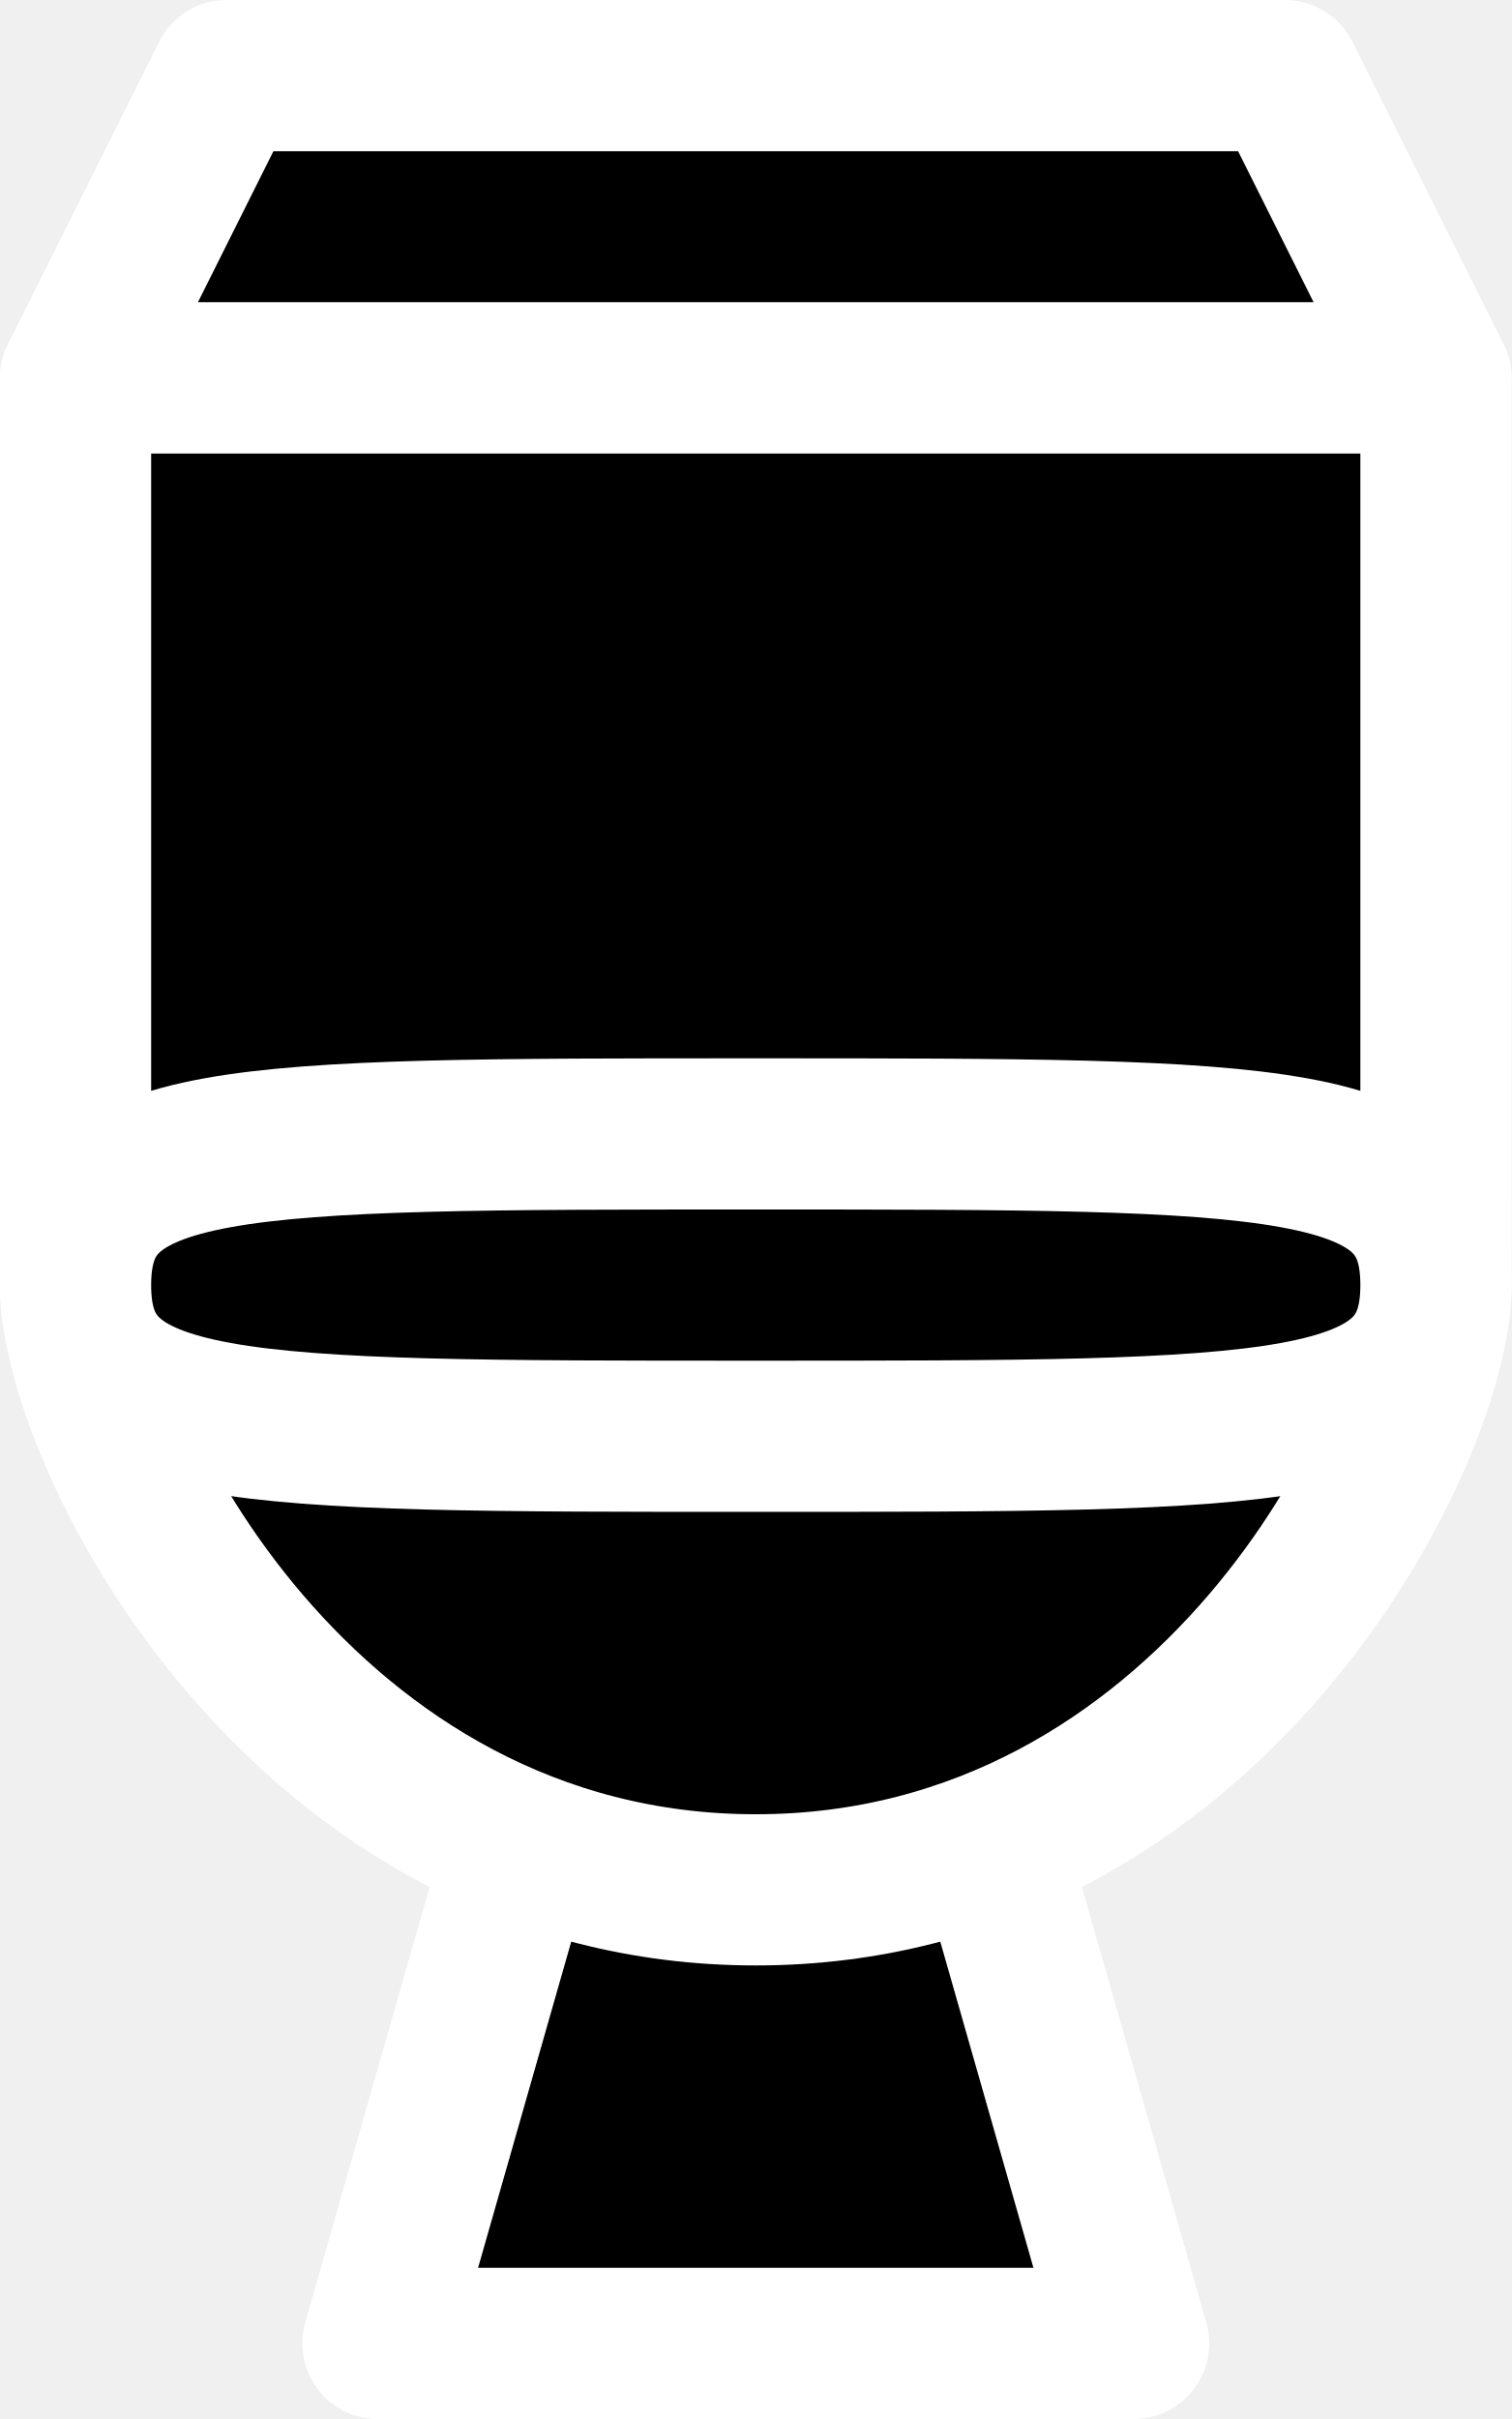
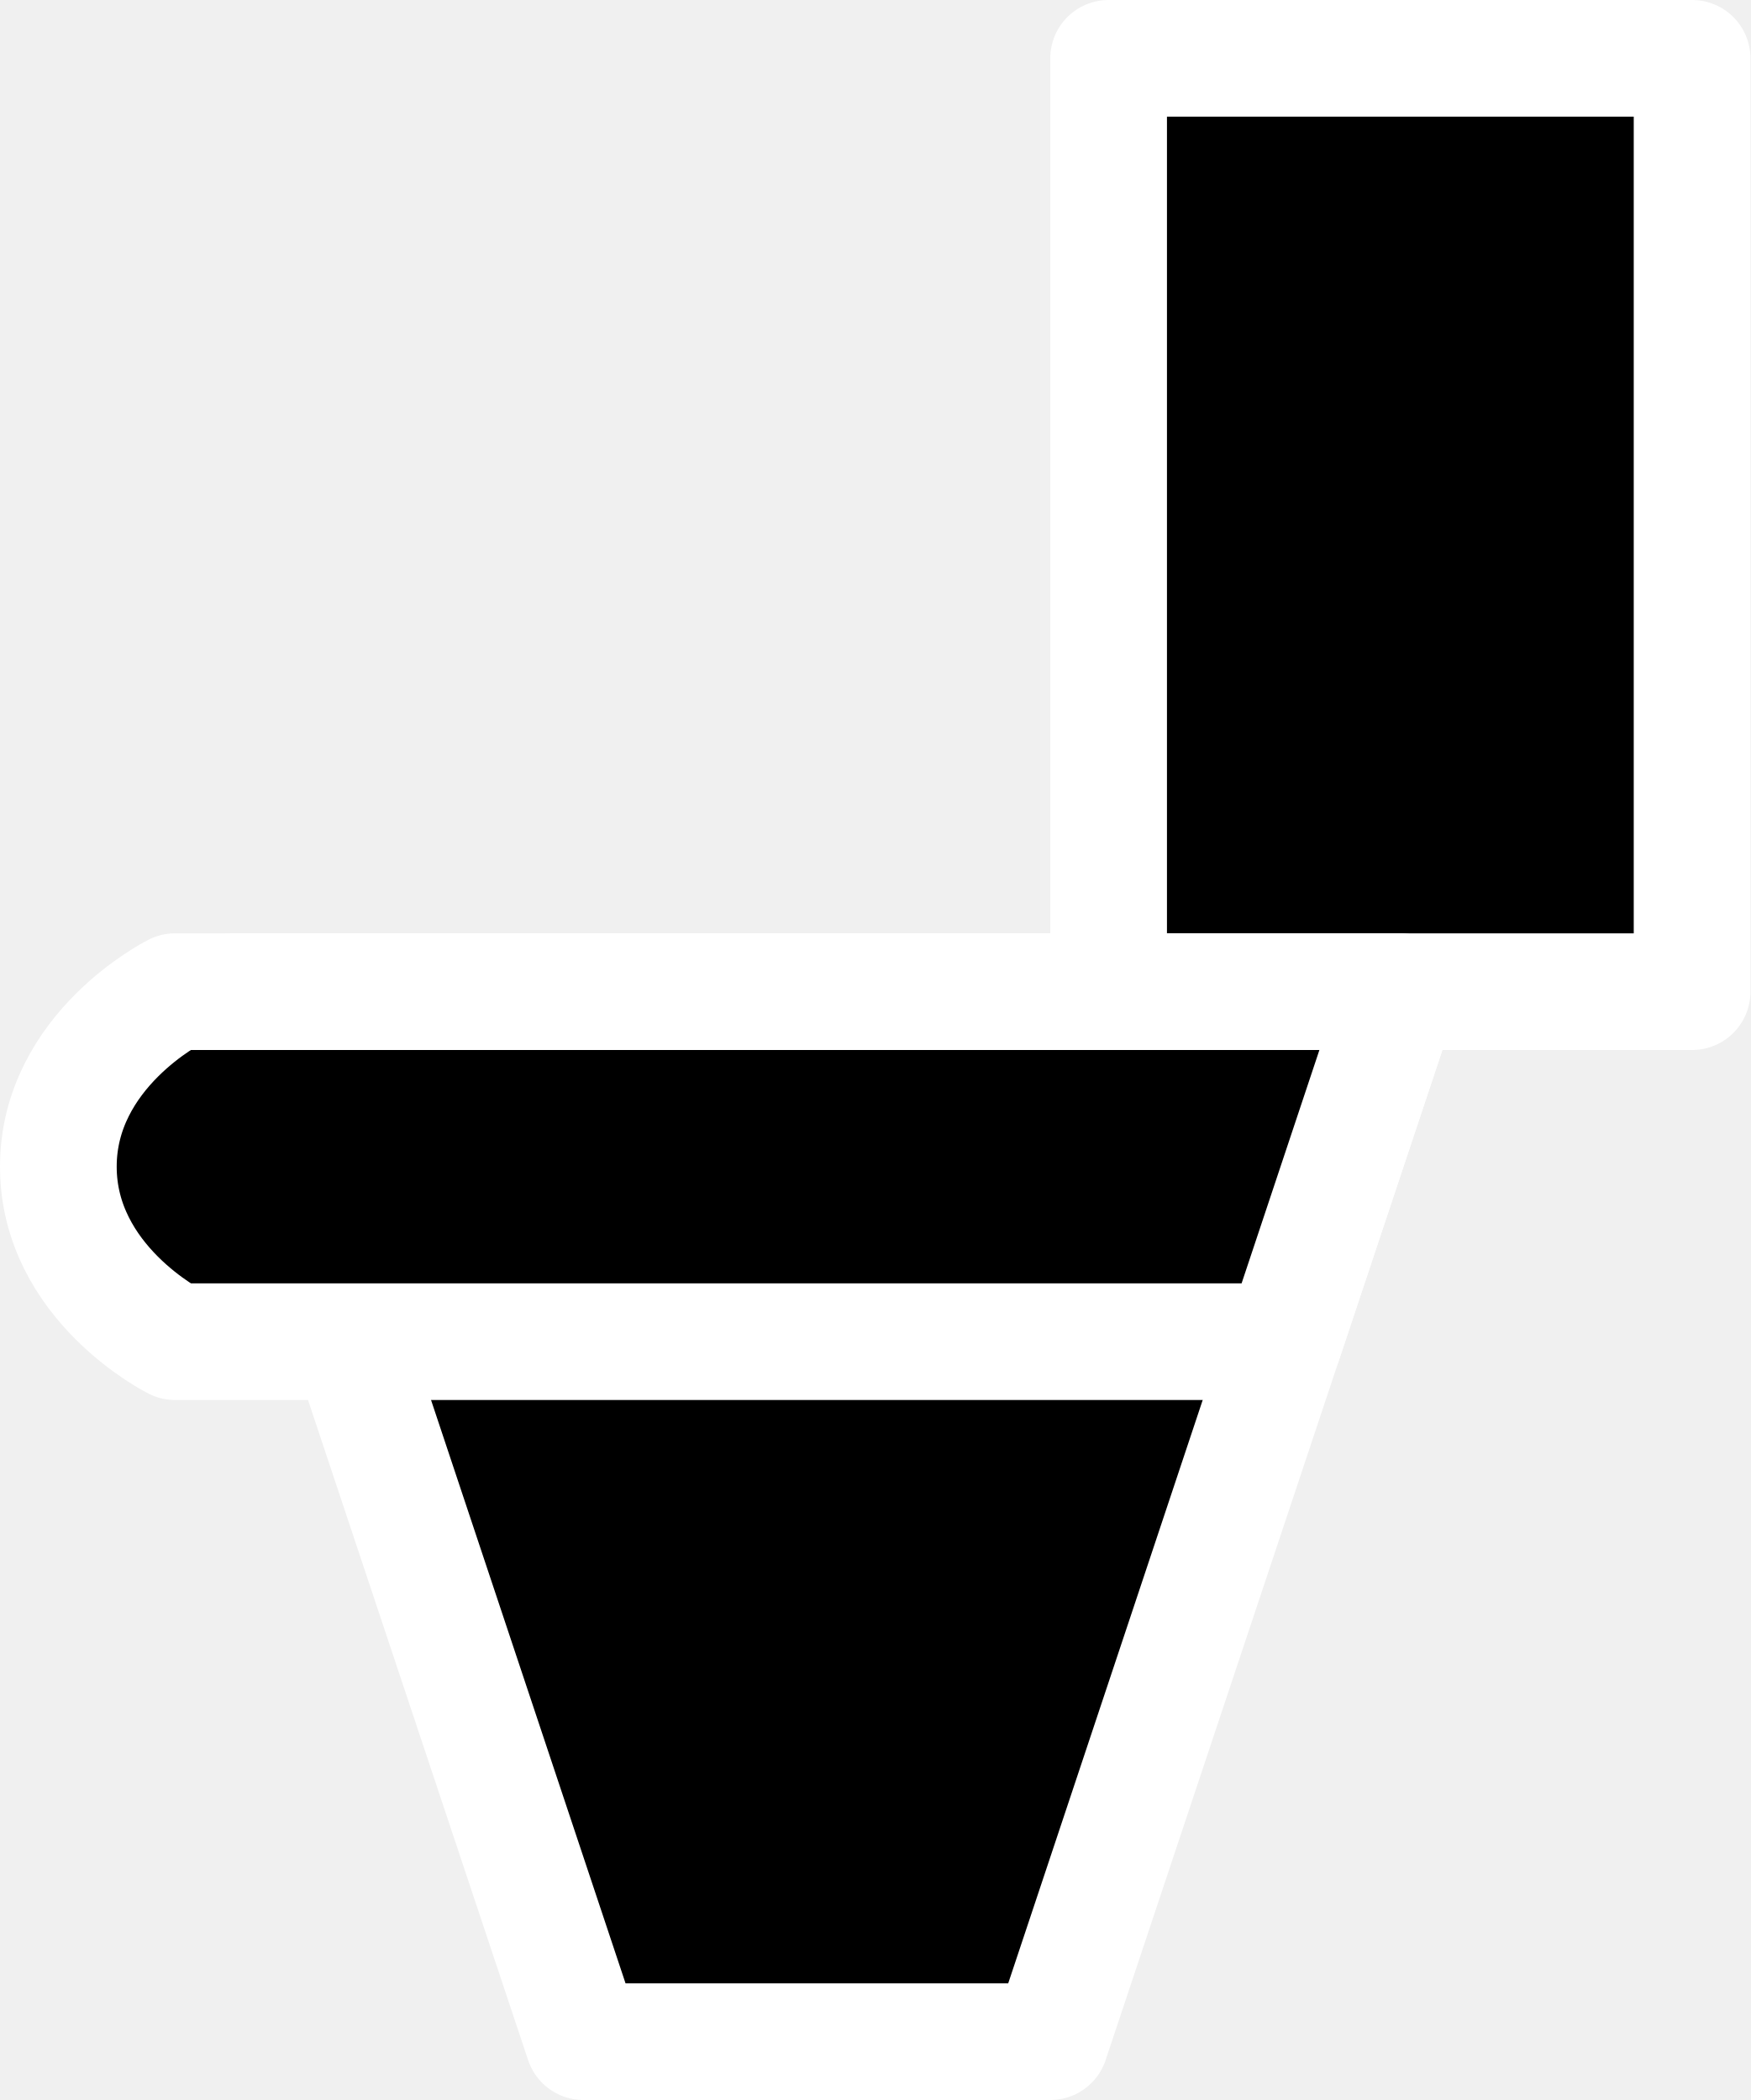
- <svg xmlns="http://www.w3.org/2000/svg" width="10" height="16">
-   <path d="m.5 2.5 1-2h7l1 2zM3.5 12l-1 3.5h5l-1-3.5z" stroke="#fff" stroke-linecap="round" stroke-linejoin="round" />
-   <path d="m0.5 8.5c0 1 1.5 4 4.5 4s4.5-3 4.5-4l-4.5 0.5z" stroke="#fff" />
-   <path d="m9.5 8.5v-6h-9v6z" stroke="#fff" stroke-linecap="round" stroke-linejoin="round" />
-   <path d="m0.5 8.5c0-1 1-1 4.5-1s4.5 0 4.5 1-1 1-4.5 1-4.5 0-4.5-1z" stroke="#fff" />
+ <svg xmlns="http://www.w3.org/2000/svg" width="15" height="18">
+   <path d="m2 8.5 3 9h4l3-9zM9.5 8.5v-8h5v8z" stroke="#fff" stroke-linecap="round" stroke-linejoin="round" />
+   <path d="m12 8.5h-10.5s-1 0.5-1 1.5 1 1.5 1 1.5h9.5z" stroke="#fff" stroke-linecap="round" stroke-linejoin="round" />
</svg>
